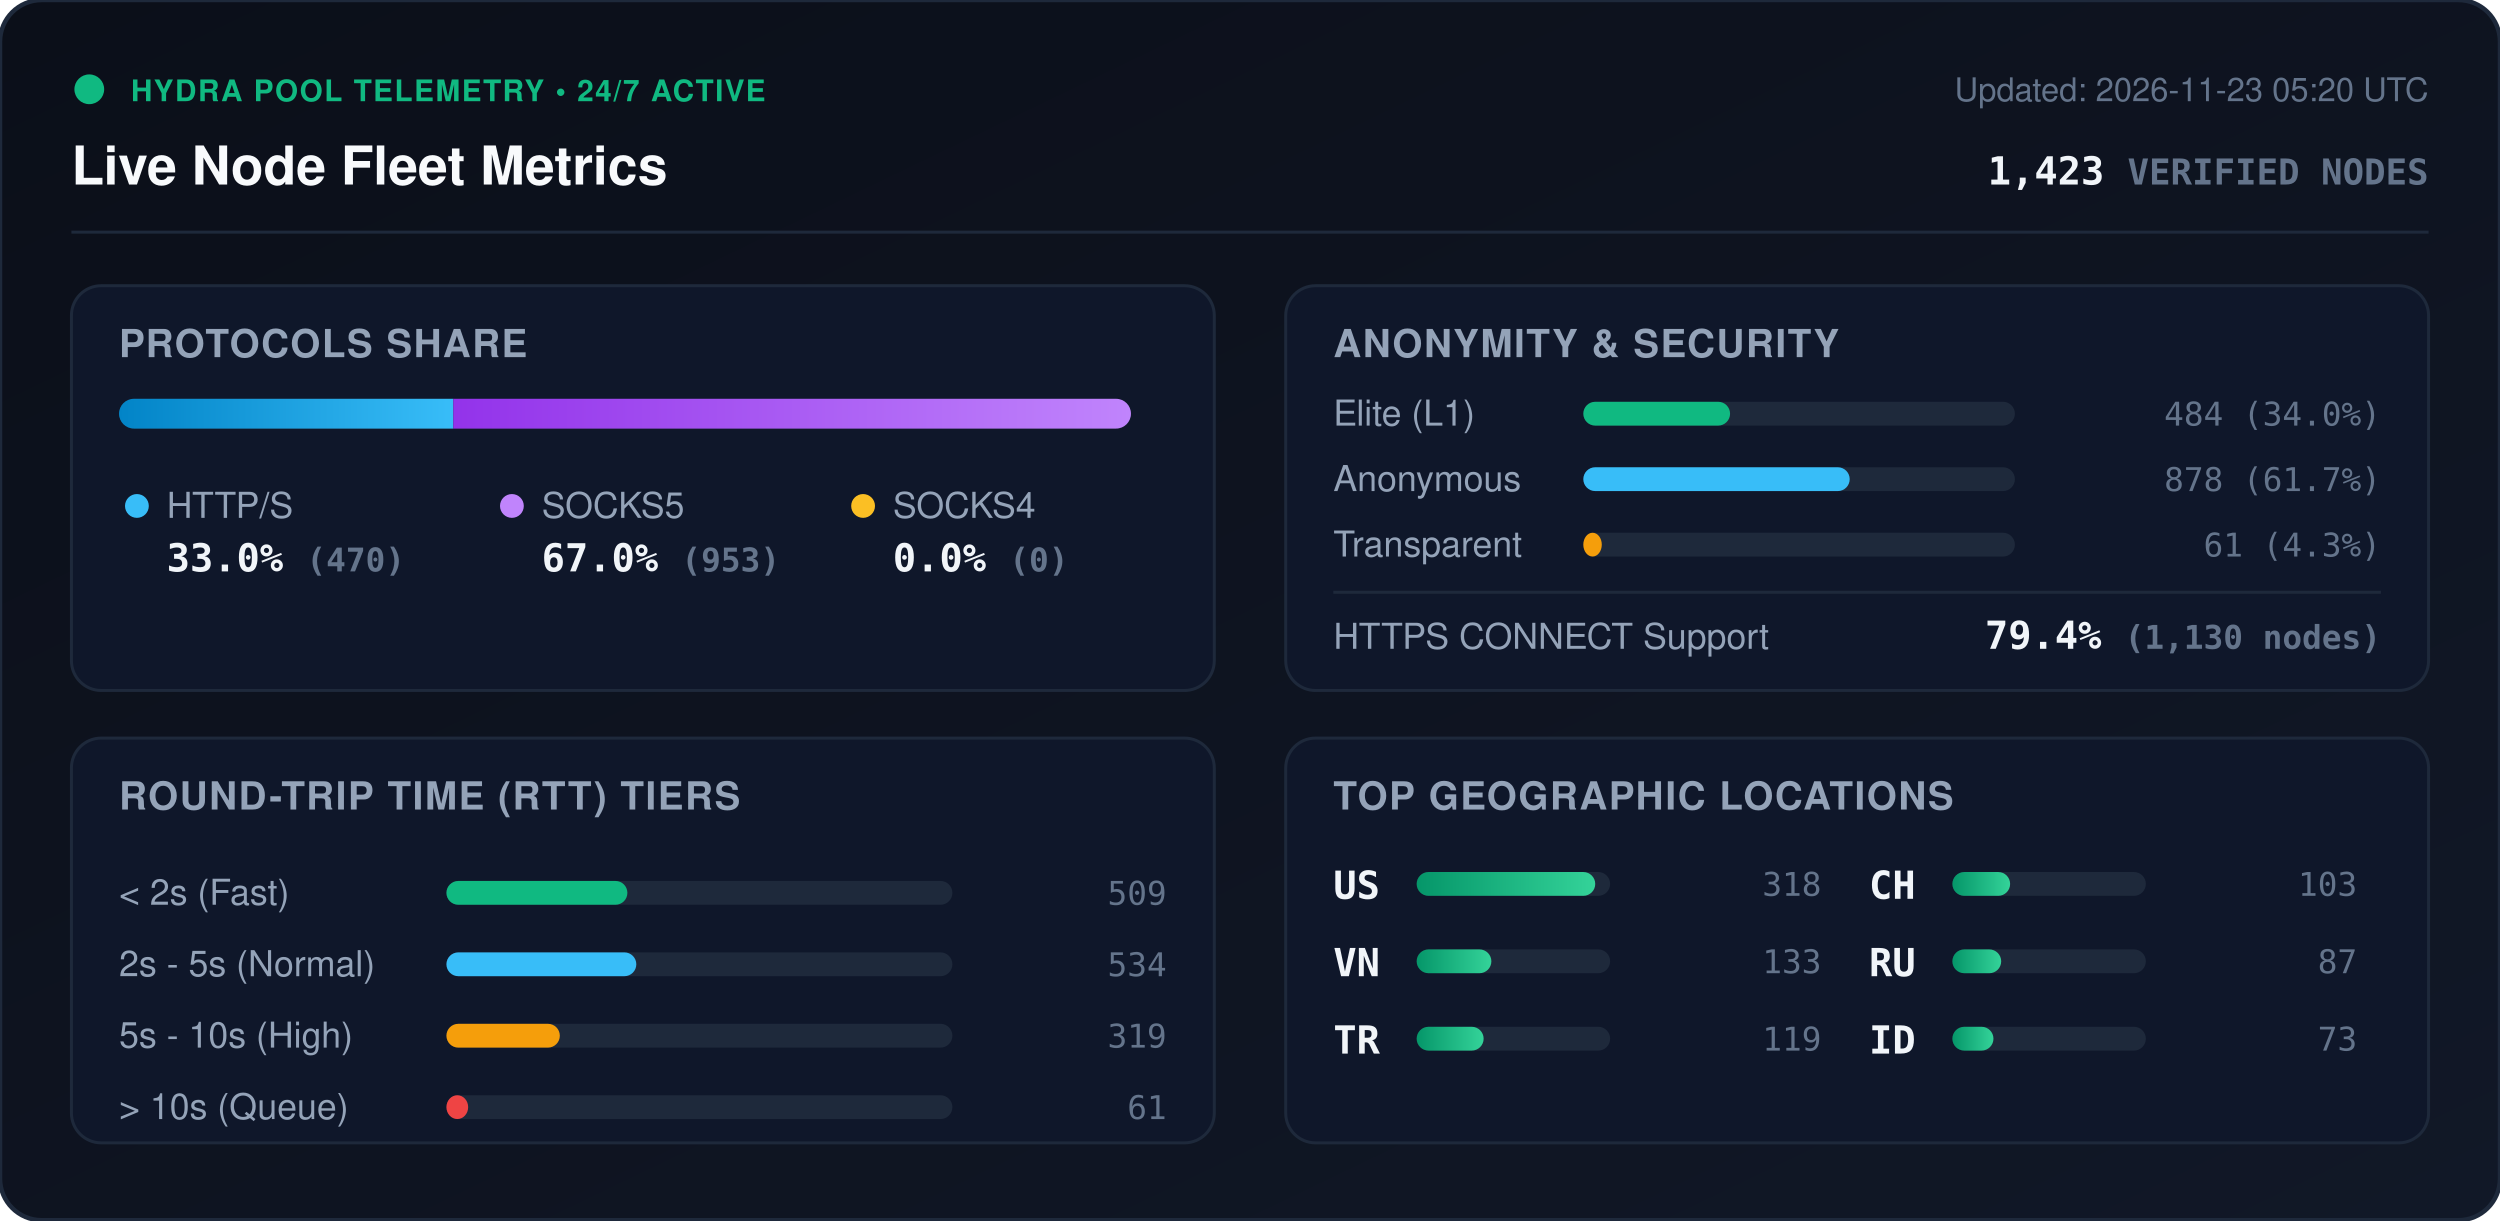
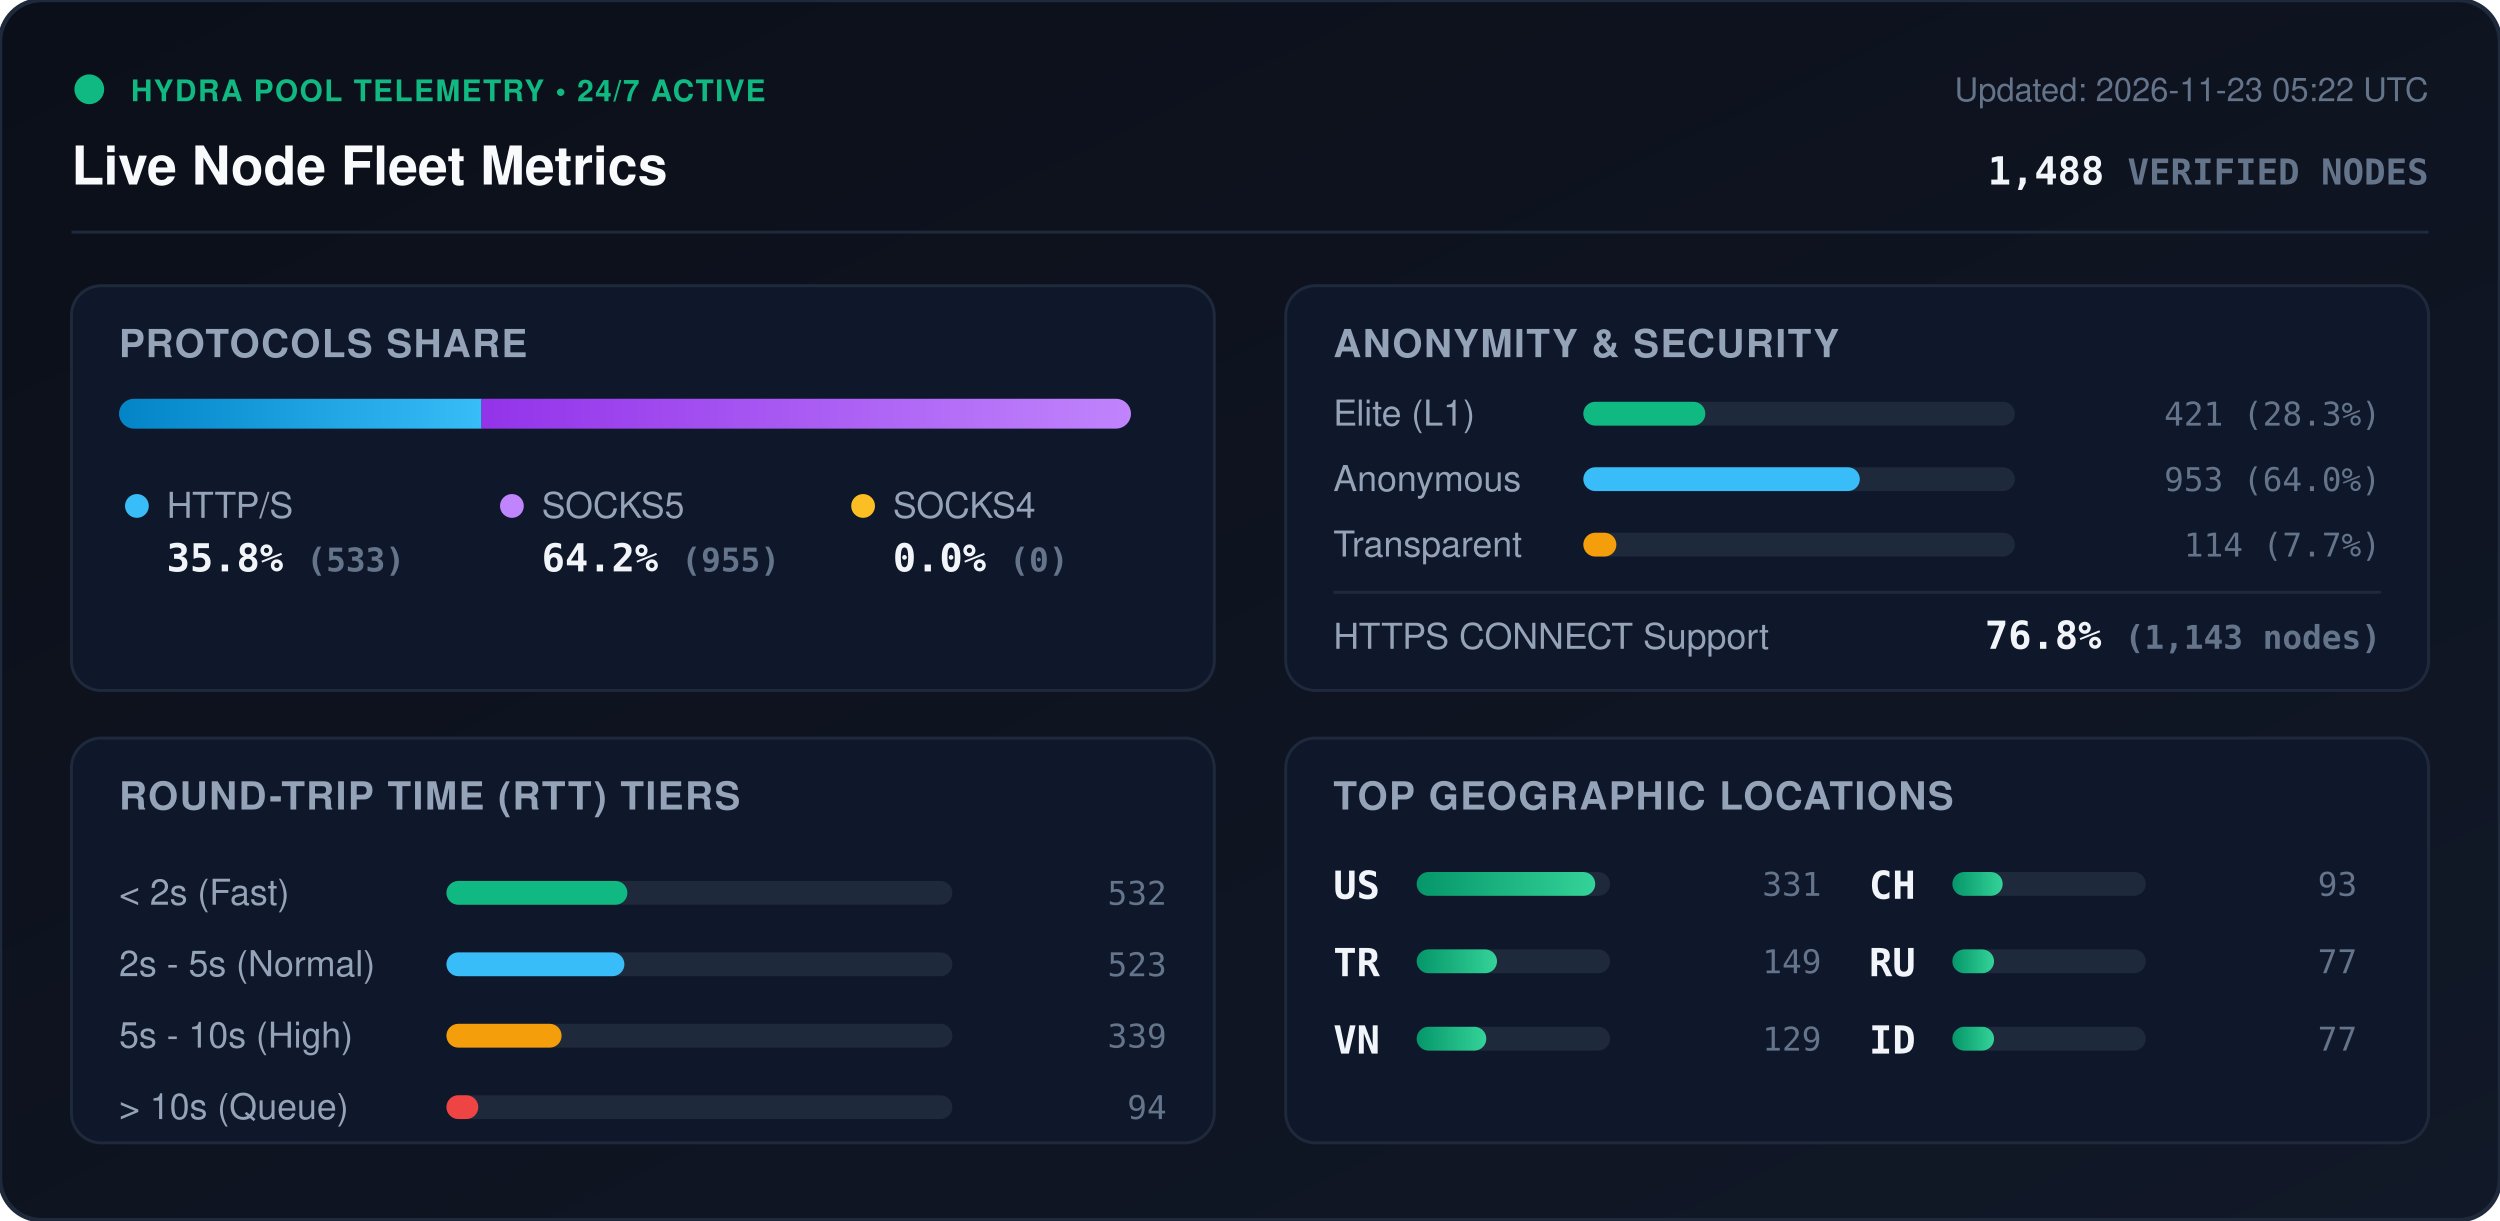
<svg xmlns="http://www.w3.org/2000/svg" viewBox="0 0 840 410" width="840" height="410" style="max-width: 100%; height: auto;">
  <defs>
    <linearGradient id="bg" x1="0%" y1="0%" x2="100%" y2="100%">
      <stop offset="0%" stop-color="#0b0f19" />
      <stop offset="100%" stop-color="#111827" />
    </linearGradient>
    <linearGradient id="bar-http" x1="0%" y1="0%" x2="100%" y2="0%">
      <stop offset="0%" stop-color="#0284c7" />
      <stop offset="100%" stop-color="#38bdf8" />
    </linearGradient>
    <linearGradient id="bar-socks5" x1="0%" y1="0%" x2="100%" y2="0%">
      <stop offset="0%" stop-color="#9333ea" />
      <stop offset="100%" stop-color="#c084fc" />
    </linearGradient>
    <linearGradient id="bar-socks4" x1="0%" y1="0%" x2="100%" y2="0%">
      <stop offset="0%" stop-color="#d97706" />
      <stop offset="100%" stop-color="#fbbf24" />
    </linearGradient>
    <linearGradient id="bar-green" x1="0%" y1="0%" x2="100%" y2="0%">
      <stop offset="0%" stop-color="#059669" />
      <stop offset="100%" stop-color="#34d399" />
    </linearGradient>
    <clipPath id="prog-track-clip">
      <rect width="340.0" height="10" rx="5" />
    </clipPath>
    <style>
      .title { font: 700 18px -apple-system, BlinkMacSystemFont, 'Segoe UI', Helvetica, Arial, sans-serif; fill: #f8fafc; }
      .sub { font: 500 11px -apple-system, BlinkMacSystemFont, 'Segoe UI', Helvetica, Arial, sans-serif; fill: #64748b; }
      .section-hdr { font: 600 13px -apple-system, BlinkMacSystemFont, 'Segoe UI', Helvetica, Arial, sans-serif; fill: #94a3b8; letter-spacing: 0.5px; }
      .metric-val { font: 700 13px -apple-system, BlinkMacSystemFont, 'Segoe UI', Helvetica, Arial, sans-serif; fill: #f1f5f9; }
      .metric-lbl { font: 500 12px -apple-system, BlinkMacSystemFont, 'Segoe UI', Helvetica, Arial, sans-serif; fill: #94a3b8; }
      .badge-txt { font: 700 10px -apple-system, BlinkMacSystemFont, 'Segoe UI', Helvetica, Arial, sans-serif; fill: #10b981; letter-spacing: 0.5px; }
      .mono { font-family: ui-monospace, SFMono-Regular, Menlo, Monaco, Consolas, monospace; }
      .pulse { animation: beacon 2s infinite ease-in-out; }
      @keyframes beacon { 0%, 100% { opacity: 1; } 50% { opacity: 0.35; } }
    </style>
  </defs>
  <rect width="840" height="410" rx="14" fill="url(#bg)" stroke="#1e293b" stroke-width="1.5" />
  <g transform="translate(24, 24)">
    <circle cx="6" cy="6" r="5" fill="#10b981" class="pulse" />
    <text x="20" y="10" class="badge-txt">HYDRA POOL TELEMETRY • 24/7 ACTIVE</text>
    <text x="0" y="38" class="title">Live Node Fleet Metrics</text>
-     <text x="792" y="10" text-anchor="end" class="sub">Updated: 2026-11-23 05:20 UTC</text>
-     <text x="792" y="38" text-anchor="end" class="metric-val mono" fill="#38bdf8">1,423 <tspan font-size="12" fill="#64748b">VERIFIED NODES</tspan>
+     <text x="792" y="10" text-anchor="end" class="sub">Updated: 2026-11-23 05:22 UTC</text>
+     <text x="792" y="38" text-anchor="end" class="metric-val mono" fill="#38bdf8">1,488 <tspan font-size="12" fill="#64748b">VERIFIED NODES</tspan>
    </text>
  </g>
  <line x1="24" y1="78" x2="816" y2="78" stroke="#1e293b" stroke-width="1" />
  <g transform="translate(24, 96)">
    <rect width="384" height="136" rx="10" fill="#0f172a" stroke="#1e293b" />
    <text x="16" y="24" class="section-hdr">PROTOCOLS SHARE</text>
    <g transform="translate(16, 38)">
      <rect width="340.0" height="10" rx="5" fill="#1e293b" />
      <g clip-path="url(#prog-track-clip)">
-         <rect x="0" width="112.3" height="10" fill="url(#bar-http)" />
-         <rect x="112.3" width="227.7" height="10" fill="url(#bar-socks5)" />
+         <rect x="0" width="121.8" height="10" fill="url(#bar-http)" />
+         <rect x="121.8" width="218.2" height="10" fill="url(#bar-socks5)" />
        <rect x="340.0" width="0.0" height="10" fill="url(#bar-socks4)" />
      </g>
    </g>
    <g transform="translate(16, 68)">
      <circle cx="6" cy="6" r="4" fill="#38bdf8" />
      <text x="16" y="10" class="metric-lbl">HTTP/S</text>
-       <text x="16" y="28" class="metric-val mono">33.0% <tspan font-size="11" fill="#64748b">(470)</tspan>
+       <text x="16" y="28" class="metric-val mono">35.8% <tspan font-size="11" fill="#64748b">(533)</tspan>
      </text>
      <circle cx="132" cy="6" r="4" fill="#c084fc" />
      <text x="142" y="10" class="metric-lbl">SOCKS5</text>
-       <text x="142" y="28" class="metric-val mono">67.0% <tspan font-size="11" fill="#64748b">(953)</tspan>
+       <text x="142" y="28" class="metric-val mono">64.2% <tspan font-size="11" fill="#64748b">(955)</tspan>
      </text>
      <circle cx="250" cy="6" r="4" fill="#fbbf24" />
      <text x="260" y="10" class="metric-lbl">SOCKS4</text>
      <text x="260" y="28" class="metric-val mono">0.0% <tspan font-size="11" fill="#64748b">(0)</tspan>
      </text>
    </g>
  </g>
  <g transform="translate(432, 96)">
    <rect width="384" height="136" rx="10" fill="#0f172a" stroke="#1e293b" />
    <text x="16" y="24" class="section-hdr">ANONYMITY &amp; SECURITY</text>
    <text x="16" y="47" class="metric-lbl">Elite (L1)</text>
    <rect x="100" y="39" width="145.0" height="8" rx="4" fill="#1e293b" />
-     <rect x="100" y="39" width="49.3" height="8" rx="4" fill="#10b981" />
-     <text x="368" y="47" text-anchor="end" class="mono sub" fill="#e2e8f0">484 (34.0%)</text>
+     <rect x="100" y="39" width="41.0" height="8" rx="4" fill="#10b981" />
+     <text x="368" y="47" text-anchor="end" class="mono sub" fill="#e2e8f0">421 (28.3%)</text>
    <text x="16" y="69" class="metric-lbl">Anonymous</text>
    <rect x="100" y="61" width="145.0" height="8" rx="4" fill="#1e293b" />
-     <rect x="100" y="61" width="89.5" height="8" rx="4" fill="#38bdf8" />
-     <text x="368" y="69" text-anchor="end" class="mono sub" fill="#e2e8f0">878 (61.7%)</text>
+     <rect x="100" y="61" width="92.9" height="8" rx="4" fill="#38bdf8" />
+     <text x="368" y="69" text-anchor="end" class="mono sub" fill="#e2e8f0">953 (64.0%)</text>
    <text x="16" y="91" class="metric-lbl">Transparent</text>
    <rect x="100" y="83" width="145.0" height="8" rx="4" fill="#1e293b" />
-     <rect x="100" y="83" width="6.2" height="8" rx="4" fill="#f59e0b" />
-     <text x="368" y="91" text-anchor="end" class="mono sub" fill="#e2e8f0">61 (4.3%)</text>
+     <rect x="100" y="83" width="11.1" height="8" rx="4" fill="#f59e0b" />
+     <text x="368" y="91" text-anchor="end" class="mono sub" fill="#e2e8f0">114 (7.7%)</text>
    <line x1="16" y1="103" x2="368" y2="103" stroke="#1e293b" stroke-width="1" />
    <text x="16" y="122" class="metric-lbl">HTTPS CONNECT Support</text>
-     <text x="368" y="122" text-anchor="end" class="metric-val mono" fill="#34d399">79.4% <tspan font-size="11" fill="#64748b">(1,130 nodes)</tspan>
+     <text x="368" y="122" text-anchor="end" class="metric-val mono" fill="#34d399">76.8% <tspan font-size="11" fill="#64748b">(1,143 nodes)</tspan>
    </text>
  </g>
  <g transform="translate(24, 248)">
    <rect width="384" height="136" rx="10" fill="#0f172a" stroke="#1e293b" />
    <text x="16" y="24" class="section-hdr">ROUND-TRIP TIME (RTT) TIERS</text>
    <g transform="translate(16, 42)">
      <text x="0" y="14" class="metric-lbl">&lt; 2s (Fast)</text>
      <rect x="110" y="6" width="170" height="8" rx="4" fill="#1e293b" />
      <rect x="110" y="6" width="60.8" height="8" rx="4" fill="#10b981" />
-       <text x="352" y="14" text-anchor="end" class="mono sub">509</text>
+       <text x="352" y="14" text-anchor="end" class="mono sub">532</text>
      <text x="0" y="38" class="metric-lbl">2s - 5s (Normal)</text>
      <rect x="110" y="30" width="170" height="8" rx="4" fill="#1e293b" />
-       <rect x="110" y="30" width="63.8" height="8" rx="4" fill="#38bdf8" />
-       <text x="352" y="38" text-anchor="end" class="mono sub">534</text>
+       <rect x="110" y="30" width="59.8" height="8" rx="4" fill="#38bdf8" />
+       <text x="352" y="38" text-anchor="end" class="mono sub">523</text>
      <text x="0" y="62" class="metric-lbl">5s - 10s (High)</text>
      <rect x="110" y="54" width="170" height="8" rx="4" fill="#1e293b" />
-       <rect x="110" y="54" width="38.1" height="8" rx="4" fill="#f59e0b" />
-       <text x="352" y="62" text-anchor="end" class="mono sub">319</text>
+       <rect x="110" y="54" width="38.7" height="8" rx="4" fill="#f59e0b" />
+       <text x="352" y="62" text-anchor="end" class="mono sub">339</text>
      <text x="0" y="86" class="metric-lbl">&gt; 10s (Queue)</text>
      <rect x="110" y="78" width="170" height="8" rx="4" fill="#1e293b" />
-       <rect x="110" y="78" width="7.3" height="8" rx="4" fill="#ef4444" />
-       <text x="352" y="86" text-anchor="end" class="mono sub">61</text>
+       <rect x="110" y="78" width="10.7" height="8" rx="4" fill="#ef4444" />
+       <text x="352" y="86" text-anchor="end" class="mono sub">94</text>
    </g>
  </g>
  <g transform="translate(432, 248)">
    <rect width="384" height="136" rx="10" fill="#0f172a" stroke="#1e293b" />
    <text x="16" y="24" class="section-hdr">TOP GEOGRAPHIC LOCATIONS</text>
    <g transform="translate(16, 42)">
      <g transform="translate(0, 0)">
        <text x="0" y="12" class="mono metric-val" font-size="12">US</text>
        <rect x="28" y="3" width="65" height="8" rx="4" fill="#1e293b" />
        <rect x="28" y="3" width="60.0" height="8" rx="4" fill="url(#bar-green)" />
-         <text x="164" y="11" text-anchor="end" class="mono sub">318</text>
+         <text x="164" y="11" text-anchor="end" class="mono sub">331</text>
      </g>
      <g transform="translate(0, 26)">
+         <text x="0" y="12" class="mono metric-val" font-size="12">TR</text>
+         <rect x="28" y="3" width="65" height="8" rx="4" fill="#1e293b" />
+         <rect x="28" y="3" width="27.0" height="8" rx="4" fill="url(#bar-green)" />
+         <text x="164" y="11" text-anchor="end" class="mono sub">149</text>
+       </g>
+       <g transform="translate(0, 52)">
        <text x="0" y="12" class="mono metric-val" font-size="12">VN</text>
        <rect x="28" y="3" width="65" height="8" rx="4" fill="#1e293b" />
-         <rect x="28" y="3" width="25.1" height="8" rx="4" fill="url(#bar-green)" />
-         <text x="164" y="11" text-anchor="end" class="mono sub">133</text>
-       </g>
-       <g transform="translate(0, 52)">
-         <text x="0" y="12" class="mono metric-val" font-size="12">TR</text>
-         <rect x="28" y="3" width="65" height="8" rx="4" fill="#1e293b" />
-         <rect x="28" y="3" width="22.5" height="8" rx="4" fill="url(#bar-green)" />
-         <text x="164" y="11" text-anchor="end" class="mono sub">119</text>
+         <rect x="28" y="3" width="23.4" height="8" rx="4" fill="url(#bar-green)" />
+         <text x="164" y="11" text-anchor="end" class="mono sub">129</text>
      </g>
      <g transform="translate(180, 0)">
        <text x="0" y="12" class="mono metric-val" font-size="12">CH</text>
        <rect x="28" y="3" width="65" height="8" rx="4" fill="#1e293b" />
-         <rect x="28" y="3" width="19.4" height="8" rx="4" fill="url(#bar-green)" />
-         <text x="164" y="11" text-anchor="end" class="mono sub">103</text>
+         <rect x="28" y="3" width="16.9" height="8" rx="4" fill="url(#bar-green)" />
+         <text x="164" y="11" text-anchor="end" class="mono sub">93</text>
      </g>
      <g transform="translate(180, 26)">
        <text x="0" y="12" class="mono metric-val" font-size="12">RU</text>
        <rect x="28" y="3" width="65" height="8" rx="4" fill="#1e293b" />
-         <rect x="28" y="3" width="16.4" height="8" rx="4" fill="url(#bar-green)" />
-         <text x="164" y="11" text-anchor="end" class="mono sub">87</text>
+         <rect x="28" y="3" width="14.0" height="8" rx="4" fill="url(#bar-green)" />
+         <text x="164" y="11" text-anchor="end" class="mono sub">77</text>
      </g>
      <g transform="translate(180, 52)">
        <text x="0" y="12" class="mono metric-val" font-size="12">ID</text>
        <rect x="28" y="3" width="65" height="8" rx="4" fill="#1e293b" />
-         <rect x="28" y="3" width="13.8" height="8" rx="4" fill="url(#bar-green)" />
-         <text x="164" y="11" text-anchor="end" class="mono sub">73</text>
+         <rect x="28" y="3" width="14.0" height="8" rx="4" fill="url(#bar-green)" />
+         <text x="164" y="11" text-anchor="end" class="mono sub">77</text>
      </g>
    </g>
  </g>
</svg>
